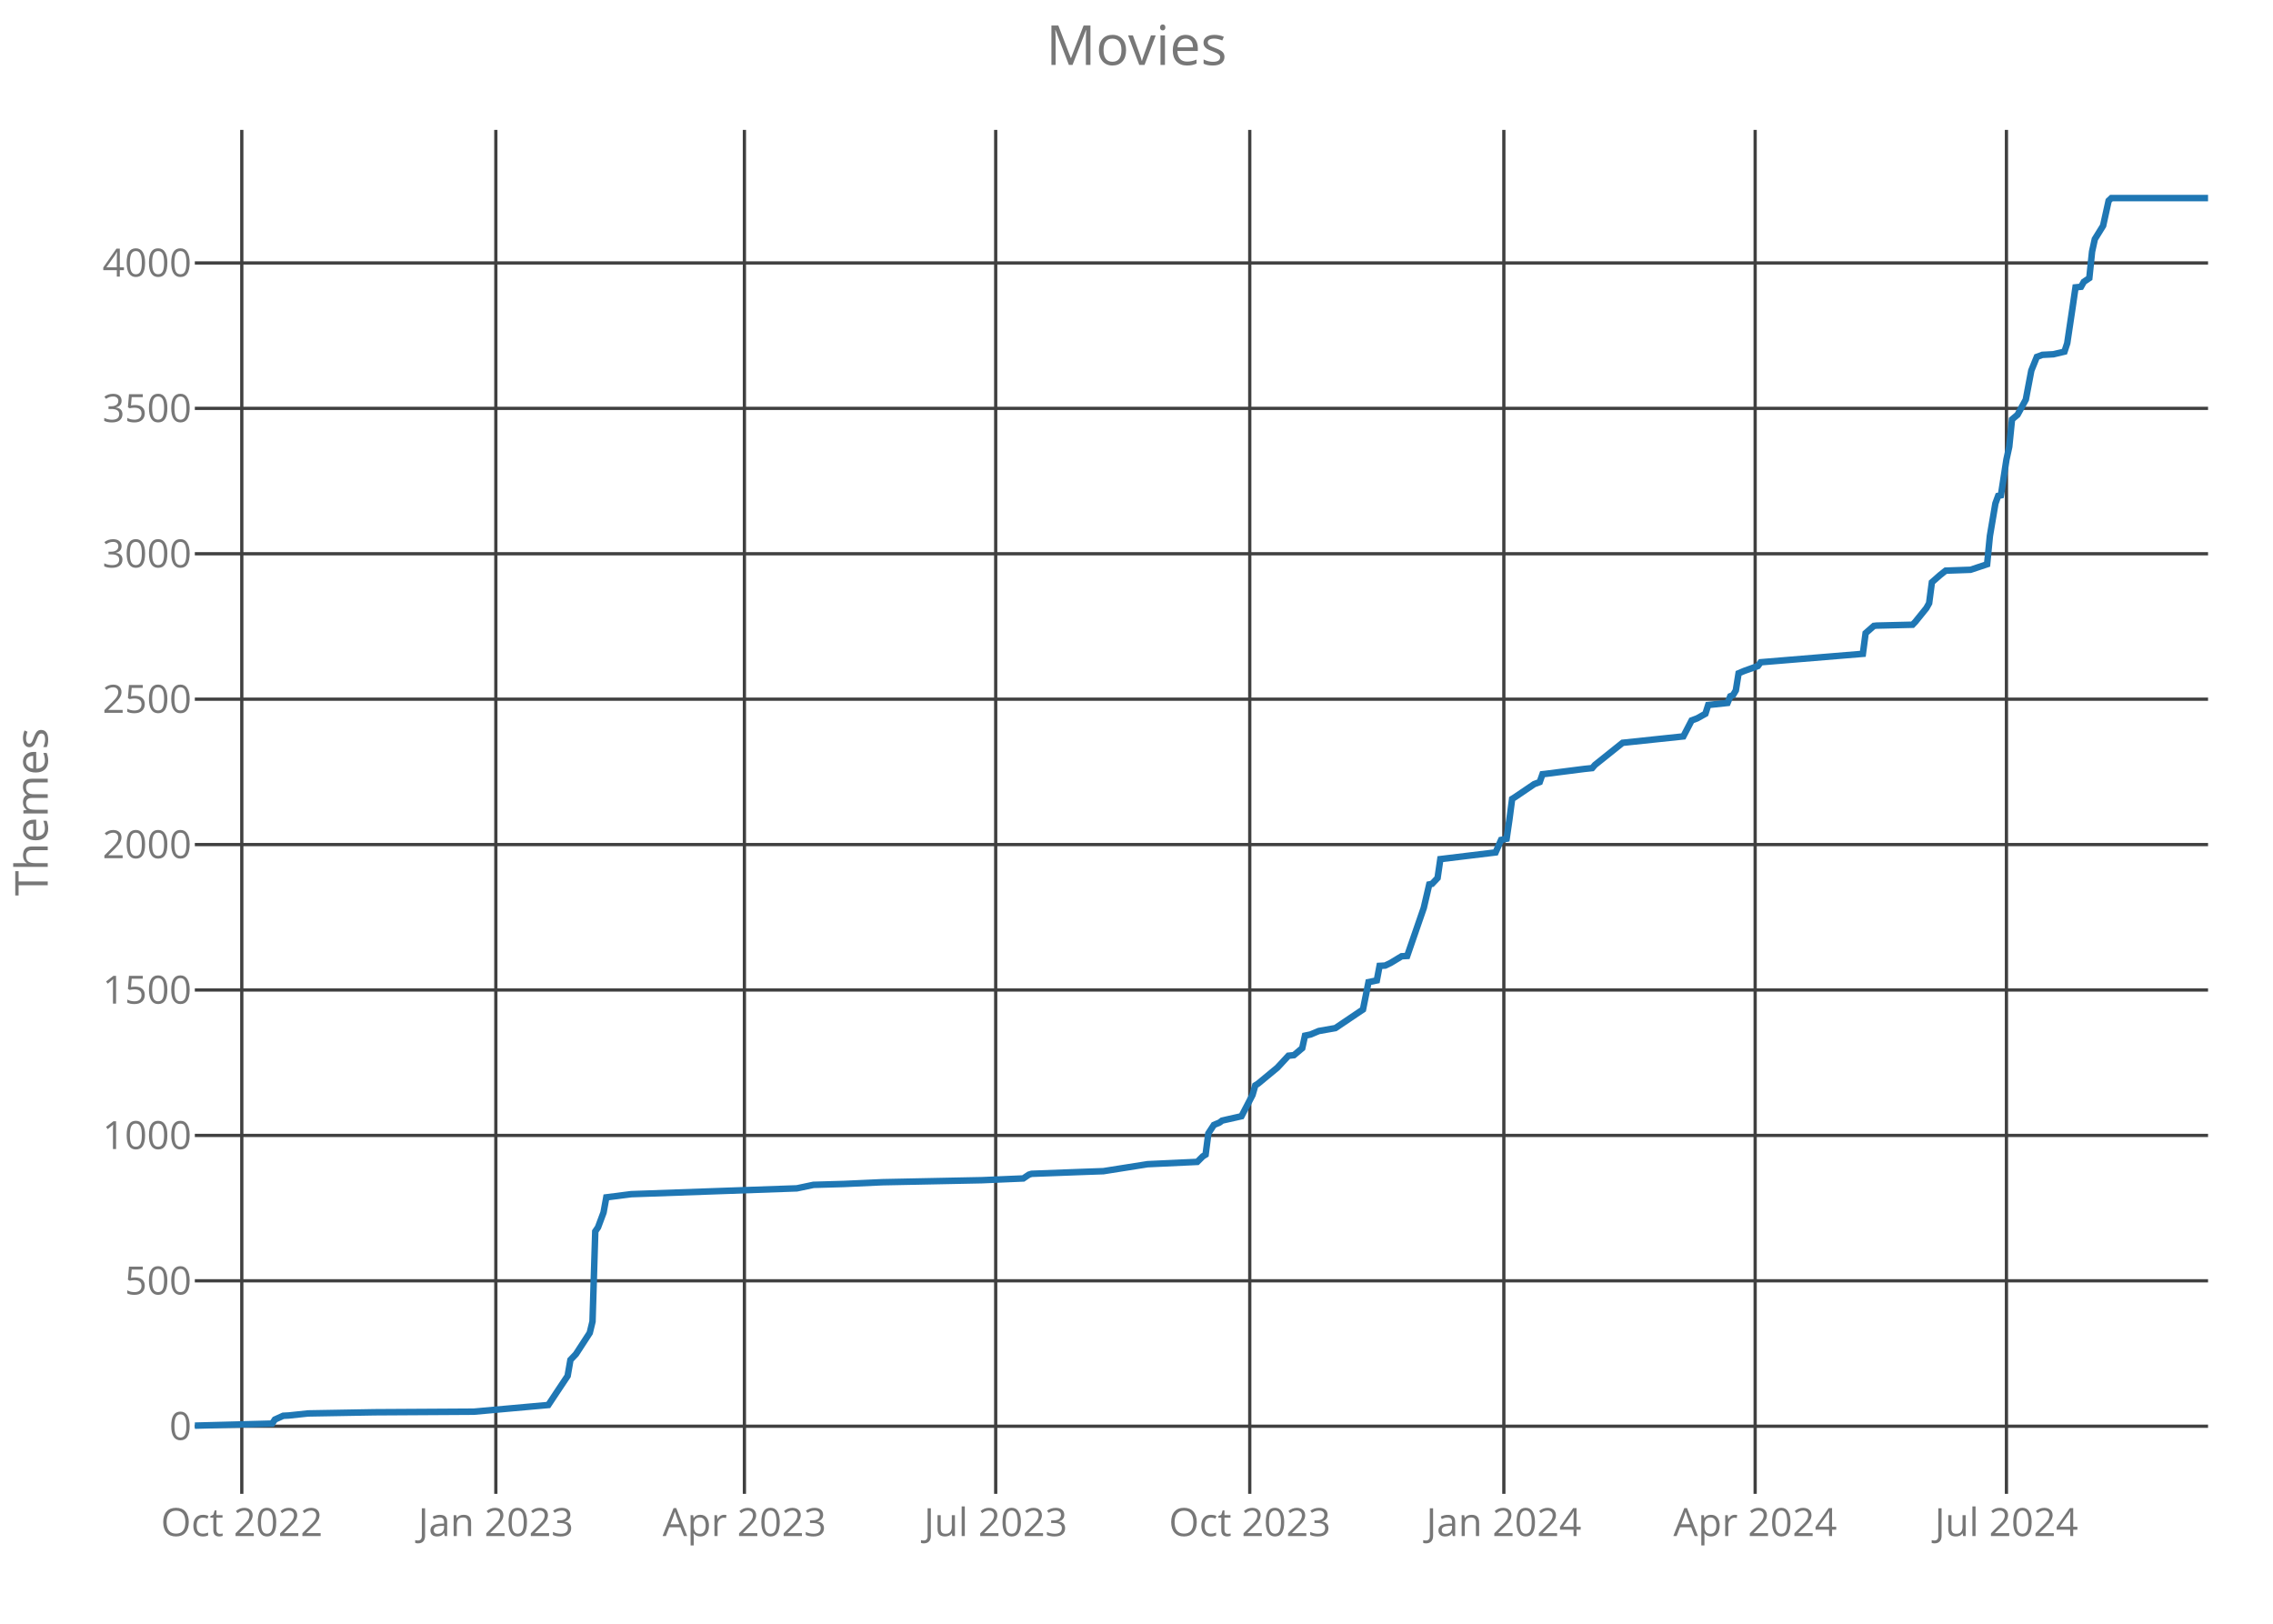
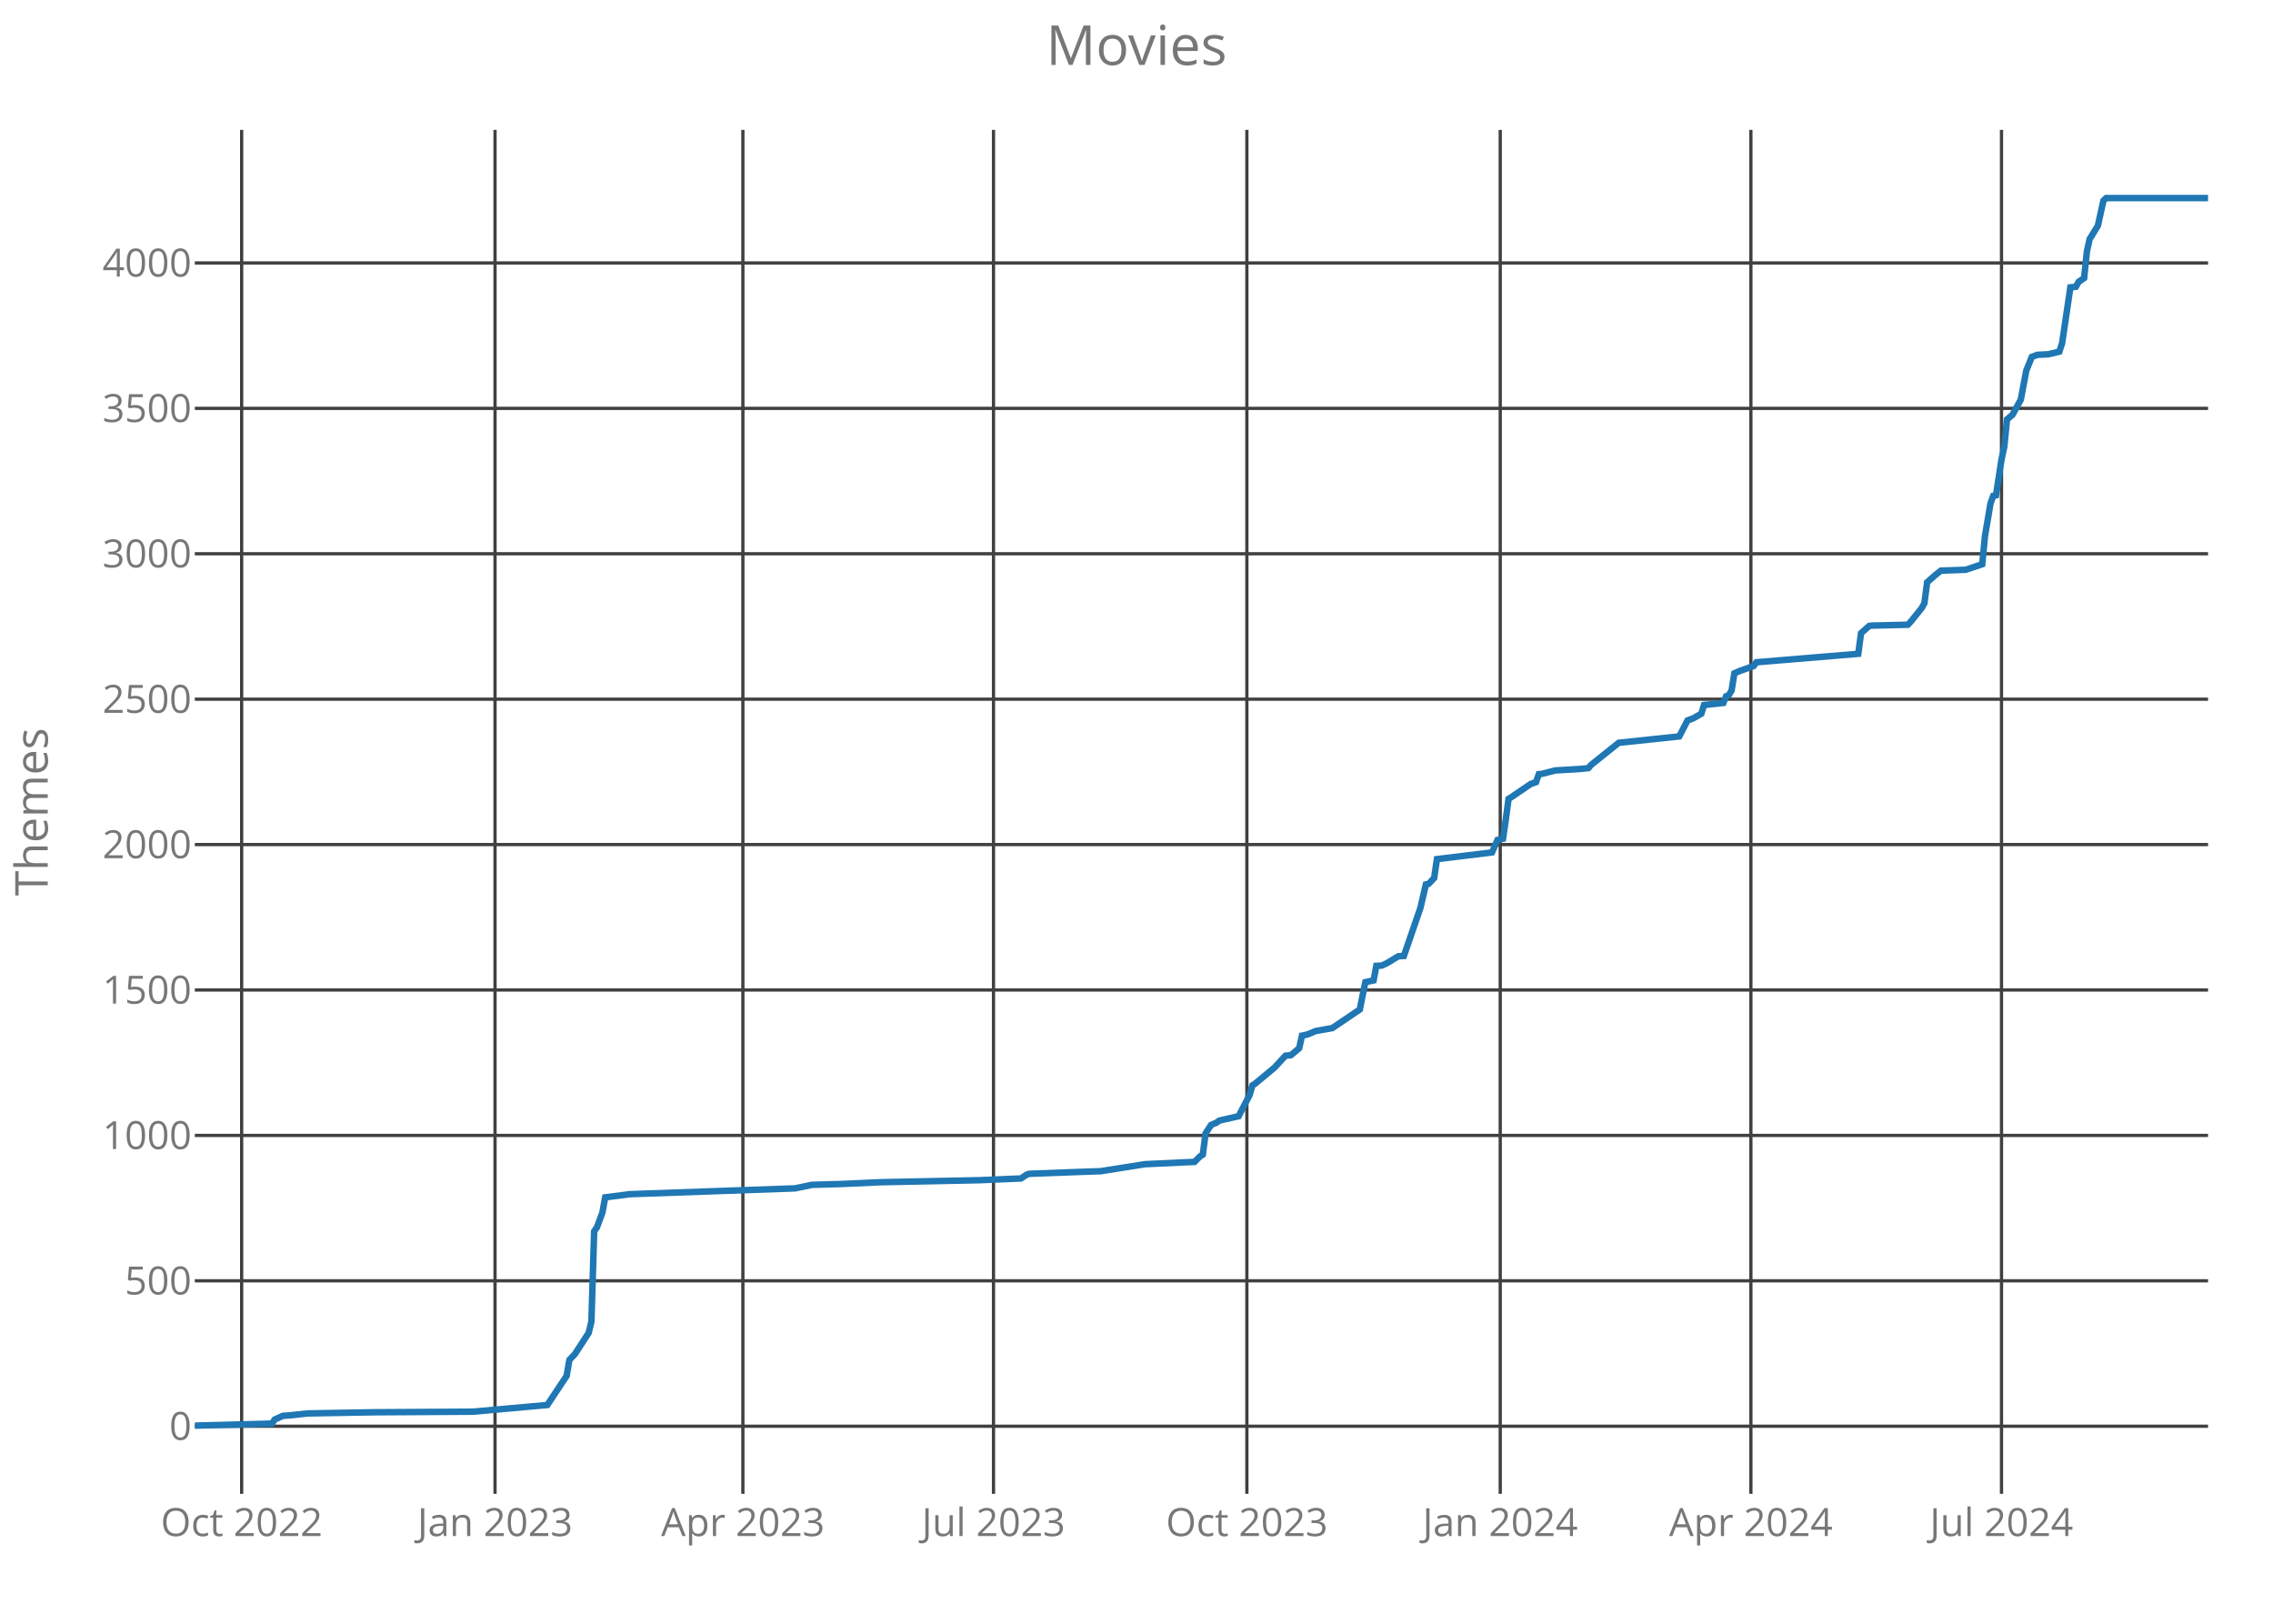
<svg xmlns="http://www.w3.org/2000/svg" class="main-svg" width="700" height="500" style="" viewBox="0 0 700 500">
  <rect x="0" y="0" width="700" height="500" style="fill: rgb(0, 0, 0); fill-opacity: 0;" />
-   <defs id="defs-fe32c9">
+   <defs id="defs-053c34">
    <g class="clips">
-       <clipPath id="clipfe32c9xyplot" class="plotclip">
+       <clipPath id="clip053c34xyplot" class="plotclip">
        <rect width="620" height="420" />
      </clipPath>
-       <clipPath class="axesclip" id="clipfe32c9x">
+       <clipPath class="axesclip" id="clip053c34x">
        <rect x="60" y="0" width="620" height="500" />
      </clipPath>
-       <clipPath class="axesclip" id="clipfe32c9y">
+       <clipPath class="axesclip" id="clip053c34y">
        <rect x="0" y="40" width="700" height="420" />
      </clipPath>
-       <clipPath class="axesclip" id="clipfe32c9xy">
+       <clipPath class="axesclip" id="clip053c34xy">
        <rect x="60" y="40" width="620" height="420" />
      </clipPath>
    </g>
    <g class="gradients" />
  </defs>
  <g class="bglayer">
    <rect class="bg" x="60" y="40" width="620" height="420" style="fill: rgb(0, 0, 0); fill-opacity: 0; stroke-width: 0;" />
  </g>
  <g class="layer-below">
    <g class="imagelayer" />
    <g class="shapelayer" />
  </g>
  <g class="cartesianlayer">
    <g class="subplot xy">
      <g class="layer-subplot">
        <g class="shapelayer" />
        <g class="imagelayer" />
      </g>
      <g class="gridlayer">
        <g class="x">
-           <path class="xgrid crisp" transform="translate(74.46,0)" d="M0,40v420" style="stroke: rgb(64, 64, 64); stroke-opacity: 1; stroke-width: 1px;" />
-           <path class="xgrid crisp" transform="translate(152.7,0)" d="M0,40v420" style="stroke: rgb(64, 64, 64); stroke-opacity: 1; stroke-width: 1px;" />
-           <path class="xgrid crisp" transform="translate(229.25,0)" d="M0,40v420" style="stroke: rgb(64, 64, 64); stroke-opacity: 1; stroke-width: 1px;" />
-           <path class="xgrid crisp" transform="translate(306.64,0)" d="M0,40v420" style="stroke: rgb(64, 64, 64); stroke-opacity: 1; stroke-width: 1px;" />
-           <path class="xgrid crisp" transform="translate(384.88,0)" d="M0,40v420" style="stroke: rgb(64, 64, 64); stroke-opacity: 1; stroke-width: 1px;" />
-           <path class="xgrid crisp" transform="translate(463.13,0)" d="M0,40v420" style="stroke: rgb(64, 64, 64); stroke-opacity: 1; stroke-width: 1px;" />
-           <path class="xgrid crisp" transform="translate(540.52,0)" d="M0,40v420" style="stroke: rgb(64, 64, 64); stroke-opacity: 1; stroke-width: 1px;" />
-           <path class="xgrid crisp" transform="translate(617.91,0)" d="M0,40v420" style="stroke: rgb(64, 64, 64); stroke-opacity: 1; stroke-width: 1px;" />
+           <path class="xgrid crisp" transform="translate(74.42,0)" d="M0,40v420" style="stroke: rgb(64, 64, 64); stroke-opacity: 1; stroke-width: 1px;" />
+           <path class="xgrid crisp" transform="translate(152.45,0)" d="M0,40v420" style="stroke: rgb(64, 64, 64); stroke-opacity: 1; stroke-width: 1px;" />
+           <path class="xgrid crisp" transform="translate(228.78,0)" d="M0,40v420" style="stroke: rgb(64, 64, 64); stroke-opacity: 1; stroke-width: 1px;" />
+           <path class="xgrid crisp" transform="translate(305.96,0)" d="M0,40v420" style="stroke: rgb(64, 64, 64); stroke-opacity: 1; stroke-width: 1px;" />
+           <path class="xgrid crisp" transform="translate(383.99,0)" d="M0,40v420" style="stroke: rgb(64, 64, 64); stroke-opacity: 1; stroke-width: 1px;" />
+           <path class="xgrid crisp" transform="translate(462.02,0)" d="M0,40v420" style="stroke: rgb(64, 64, 64); stroke-opacity: 1; stroke-width: 1px;" />
+           <path class="xgrid crisp" transform="translate(539.21,0)" d="M0,40v420" style="stroke: rgb(64, 64, 64); stroke-opacity: 1; stroke-width: 1px;" />
+           <path class="xgrid crisp" transform="translate(616.39,0)" d="M0,40v420" style="stroke: rgb(64, 64, 64); stroke-opacity: 1; stroke-width: 1px;" />
        </g>
        <g class="y">
          <path class="ygrid crisp" transform="translate(0,439.18)" d="M60,0h620" style="stroke: rgb(64, 64, 64); stroke-opacity: 1; stroke-width: 1px;" />
          <path class="ygrid crisp" transform="translate(0,394.4)" d="M60,0h620" style="stroke: rgb(64, 64, 64); stroke-opacity: 1; stroke-width: 1px;" />
          <path class="ygrid crisp" transform="translate(0,349.63)" d="M60,0h620" style="stroke: rgb(64, 64, 64); stroke-opacity: 1; stroke-width: 1px;" />
          <path class="ygrid crisp" transform="translate(0,304.85)" d="M60,0h620" style="stroke: rgb(64, 64, 64); stroke-opacity: 1; stroke-width: 1px;" />
          <path class="ygrid crisp" transform="translate(0,260.07)" d="M60,0h620" style="stroke: rgb(64, 64, 64); stroke-opacity: 1; stroke-width: 1px;" />
          <path class="ygrid crisp" transform="translate(0,215.3)" d="M60,0h620" style="stroke: rgb(64, 64, 64); stroke-opacity: 1; stroke-width: 1px;" />
          <path class="ygrid crisp" transform="translate(0,170.52)" d="M60,0h620" style="stroke: rgb(64, 64, 64); stroke-opacity: 1; stroke-width: 1px;" />
          <path class="ygrid crisp" transform="translate(0,125.75)" d="M60,0h620" style="stroke: rgb(64, 64, 64); stroke-opacity: 1; stroke-width: 1px;" />
          <path class="ygrid crisp" transform="translate(0,80.97)" d="M60,0h620" style="stroke: rgb(64, 64, 64); stroke-opacity: 1; stroke-width: 1px;" />
        </g>
      </g>
      <g class="zerolinelayer" />
      <path class="xlines-below crisp" d="M0,0" style="fill: none;" />
      <path class="ylines-below crisp" d="M0,0" style="fill: none;" />
      <g class="overlines-below" />
      <g class="xaxislayer-below">
        <g class="xtick">
-           <text text-anchor="middle" x="0" y="473" transform="translate(74.46,0)" style="font-family: 'Open Sans'; font-size: 12px; fill: rgb(119, 119, 119); fill-opacity: 1; white-space: pre;">Oct 2022</text>
+           <text text-anchor="middle" x="0" y="473" transform="translate(74.42,0)" style="font-family: 'Open Sans'; font-size: 12px; fill: rgb(119, 119, 119); fill-opacity: 1; white-space: pre;">Oct 2022</text>
        </g>
        <g class="xtick">
-           <text text-anchor="middle" x="0" y="473" transform="translate(152.7,0)" style="font-family: 'Open Sans'; font-size: 12px; fill: rgb(119, 119, 119); fill-opacity: 1; white-space: pre;">Jan 2023</text>
+           <text text-anchor="middle" x="0" y="473" transform="translate(152.45,0)" style="font-family: 'Open Sans'; font-size: 12px; fill: rgb(119, 119, 119); fill-opacity: 1; white-space: pre;">Jan 2023</text>
        </g>
        <g class="xtick">
-           <text text-anchor="middle" x="0" y="473" transform="translate(229.25,0)" style="font-family: 'Open Sans'; font-size: 12px; fill: rgb(119, 119, 119); fill-opacity: 1; white-space: pre;">Apr 2023</text>
+           <text text-anchor="middle" x="0" y="473" transform="translate(228.78,0)" style="font-family: 'Open Sans'; font-size: 12px; fill: rgb(119, 119, 119); fill-opacity: 1; white-space: pre;">Apr 2023</text>
        </g>
        <g class="xtick">
-           <text text-anchor="middle" x="0" y="473" transform="translate(306.64,0)" style="font-family: 'Open Sans'; font-size: 12px; fill: rgb(119, 119, 119); fill-opacity: 1; white-space: pre;">Jul 2023</text>
+           <text text-anchor="middle" x="0" y="473" transform="translate(305.96,0)" style="font-family: 'Open Sans'; font-size: 12px; fill: rgb(119, 119, 119); fill-opacity: 1; white-space: pre;">Jul 2023</text>
        </g>
        <g class="xtick">
-           <text text-anchor="middle" x="0" y="473" transform="translate(384.88,0)" style="font-family: 'Open Sans'; font-size: 12px; fill: rgb(119, 119, 119); fill-opacity: 1; white-space: pre;">Oct 2023</text>
+           <text text-anchor="middle" x="0" y="473" transform="translate(383.99,0)" style="font-family: 'Open Sans'; font-size: 12px; fill: rgb(119, 119, 119); fill-opacity: 1; white-space: pre;">Oct 2023</text>
        </g>
        <g class="xtick">
-           <text text-anchor="middle" x="0" y="473" transform="translate(463.13,0)" style="font-family: 'Open Sans'; font-size: 12px; fill: rgb(119, 119, 119); fill-opacity: 1; white-space: pre;">Jan 2024</text>
+           <text text-anchor="middle" x="0" y="473" transform="translate(462.02,0)" style="font-family: 'Open Sans'; font-size: 12px; fill: rgb(119, 119, 119); fill-opacity: 1; white-space: pre;">Jan 2024</text>
        </g>
        <g class="xtick">
-           <text text-anchor="middle" x="0" y="473" transform="translate(540.52,0)" style="font-family: 'Open Sans'; font-size: 12px; fill: rgb(119, 119, 119); fill-opacity: 1; white-space: pre;">Apr 2024</text>
+           <text text-anchor="middle" x="0" y="473" transform="translate(539.21,0)" style="font-family: 'Open Sans'; font-size: 12px; fill: rgb(119, 119, 119); fill-opacity: 1; white-space: pre;">Apr 2024</text>
        </g>
        <g class="xtick">
-           <text text-anchor="middle" x="0" y="473" transform="translate(617.91,0)" style="font-family: 'Open Sans'; font-size: 12px; fill: rgb(119, 119, 119); fill-opacity: 1; white-space: pre;">Jul 2024</text>
+           <text text-anchor="middle" x="0" y="473" transform="translate(616.39,0)" style="font-family: 'Open Sans'; font-size: 12px; fill: rgb(119, 119, 119); fill-opacity: 1; white-space: pre;">Jul 2024</text>
        </g>
      </g>
      <g class="yaxislayer-below">
        <g class="ytick">
          <text text-anchor="end" x="59" y="4.2" transform="translate(0,439.18)" style="font-family: 'Open Sans'; font-size: 12px; fill: rgb(119, 119, 119); fill-opacity: 1; white-space: pre;">0</text>
        </g>
        <g class="ytick">
          <text text-anchor="end" x="59" y="4.2" transform="translate(0,394.4)" style="font-family: 'Open Sans'; font-size: 12px; fill: rgb(119, 119, 119); fill-opacity: 1; white-space: pre;">500</text>
        </g>
        <g class="ytick">
          <text text-anchor="end" x="59" y="4.2" transform="translate(0,349.63)" style="font-family: 'Open Sans'; font-size: 12px; fill: rgb(119, 119, 119); fill-opacity: 1; white-space: pre;">1000</text>
        </g>
        <g class="ytick">
          <text text-anchor="end" x="59" y="4.2" transform="translate(0,304.85)" style="font-family: 'Open Sans'; font-size: 12px; fill: rgb(119, 119, 119); fill-opacity: 1; white-space: pre;">1500</text>
        </g>
        <g class="ytick">
          <text text-anchor="end" x="59" y="4.2" transform="translate(0,260.07)" style="font-family: 'Open Sans'; font-size: 12px; fill: rgb(119, 119, 119); fill-opacity: 1; white-space: pre;">2000</text>
        </g>
        <g class="ytick">
          <text text-anchor="end" x="59" y="4.2" transform="translate(0,215.3)" style="font-family: 'Open Sans'; font-size: 12px; fill: rgb(119, 119, 119); fill-opacity: 1; white-space: pre;">2500</text>
        </g>
        <g class="ytick">
          <text text-anchor="end" x="59" y="4.2" transform="translate(0,170.52)" style="font-family: 'Open Sans'; font-size: 12px; fill: rgb(119, 119, 119); fill-opacity: 1; white-space: pre;">3000</text>
        </g>
        <g class="ytick">
          <text text-anchor="end" x="59" y="4.2" transform="translate(0,125.75)" style="font-family: 'Open Sans'; font-size: 12px; fill: rgb(119, 119, 119); fill-opacity: 1; white-space: pre;">3500</text>
        </g>
        <g class="ytick">
          <text text-anchor="end" x="59" y="4.2" transform="translate(0,80.97)" style="font-family: 'Open Sans'; font-size: 12px; fill: rgb(119, 119, 119); fill-opacity: 1; white-space: pre;">4000</text>
        </g>
      </g>
      <g class="overaxes-below" />
-       <g class="plot" transform="translate(60,40)" clip-path="url('#clipfe32c9xyplot')">
+       <g class="plot" transform="translate(60,40)" clip-path="url('#clip053c34xyplot')">
        <g class="scatterlayer mlayer">
-           <g class="trace scatter traceb77300" style="stroke-miterlimit: 2; opacity: 1;">
+           <g class="trace scatter trace76b630" style="stroke-miterlimit: 2; opacity: 1;">
            <g class="fills" />
            <g class="errorbars" />
            <g class="lines">
-               <path class="js-line" d="M0,399L23.81,398.37L24.66,397.12L27.22,395.96L28.92,395.87L34.87,395.24L55.28,394.88L85.9,394.7L108.86,392.64L111.41,388.79L114.81,383.69L115.67,378.76L117.37,376.97L121.62,370.43L122.47,366.94L123.32,339.18L124.17,337.93L125.87,333.36L126.72,328.7L134.38,327.72L185.4,325.93L190.51,324.85L199.86,324.58L211.77,324.04L242.39,323.42L255.14,322.88L256.84,321.72L257.7,321.45L272.15,320.91L279.81,320.64L293.42,318.49L308.72,317.78L310.43,316.07L311.28,315.54L312.13,309L313.83,306.4L315.53,305.69L316.38,305.06L322.33,303.72L325.73,297.18L326.58,294.22L327.43,293.69L333.39,288.76L336.79,285.09L338.49,284.91L341.04,282.76L341.89,278.91L343.59,278.55L346.15,277.48L351.25,276.58L359.75,270.85L361.45,262.43L364.01,261.9L364.86,257.42L366.56,257.33L368.26,256.52L371.66,254.46L373.36,254.37L378.46,239.6L380.16,232.34L381.02,232.16L382.72,230.37L383.57,224.55L400.58,222.49L402.28,218.64L403.98,218.28L404.83,212.46L405.68,206.01L406.53,205.48L412.48,201.45L414.18,200.82L415.03,198.4L415.88,198.31L427.79,196.79L428.64,196.7L430.34,196.52L431.19,195.54L439.7,188.73L458.41,186.76L460.96,181.84L462.66,181.21L465.21,179.78L466.06,177.09L472.02,176.46L472.87,174.4L473.72,174.04L474.57,172.61L475.42,167.33L477.12,166.61L481.37,165.09L482.22,163.93L513.69,161.33L514.54,154.97L517.09,152.73L517.94,152.64L529,152.37L529.85,151.48L533.25,147.27L534.1,145.75L534.95,139.3L537.5,137.06L539.2,135.72L546.86,135.45L551.96,133.75L552.81,125.06L554.51,115.03L555.36,112.7L556.21,112.52L557.91,101.51L558.77,97.57L559.62,89.15L561.32,87.72L563.87,83.06L565.57,74.1L567.27,69.9L568.97,69.27L572.37,69.09L575.78,68.28L576.63,65.69L578.33,54.31L579.18,48.49L580.88,48.31L581.73,46.79L583.43,45.63L584.28,37.48L585.13,33.63L587.68,29.51L589.38,21.81L590.23,21L620,21" style="vector-effect: non-scaling-stroke; fill: none; stroke: rgb(31, 119, 180); stroke-opacity: 1; stroke-width: 2px; opacity: 1;" />
+               <path class="js-line" d="M0,399L23.75,398.37L24.6,397.12L27.14,395.96L28.84,395.87L34.77,395.24L55.13,394.88L85.66,394.7L108.56,392.64L111.11,388.79L114.5,383.69L115.35,378.76L117.05,376.97L121.29,370.43L122.13,366.94L122.98,339.18L123.83,337.93L125.53,333.36L126.37,328.7L134.01,327.72L184.9,325.93L189.99,324.85L199.32,324.58L211.19,324.04L241.72,323.42L254.45,322.88L256.14,321.72L256.99,321.45L271.41,320.91L279.04,320.64L292.61,318.49L307.88,317.78L309.58,316.07L310.42,315.54L311.27,309L312.97,306.4L314.66,305.69L315.51,305.06L321.45,303.72L324.84,297.18L325.69,294.22L326.54,293.69L332.48,288.76L335.87,285.09L337.56,284.91L340.11,282.76L340.96,278.91L342.65,278.55L345.2,277.48L350.29,276.58L358.77,270.85L360.47,262.43L363.01,261.9L363.86,257.42L365.55,257.33L367.25,256.52L370.64,254.46L372.34,254.37L377.43,239.6L379.12,232.34L379.97,232.16L381.67,230.37L382.52,224.55L399.48,222.49L401.18,218.64L402.87,218.28L403.72,212.46L404.57,206.01L405.42,205.48L411.35,201.45L413.05,200.82L413.9,198.4L414.75,198.31L418.99,197.24L426.62,196.79L429.17,196.52L430.01,195.54L438.5,188.73L457.15,186.76L459.7,181.84L461.4,181.21L463.94,179.78L464.79,177.09L470.73,176.46L471.57,174.4L472.42,174.04L473.27,172.61L474.12,167.33L475.81,166.61L480.05,165.09L480.9,163.93L512.28,161.33L513.13,154.97L515.68,152.73L516.53,152.64L527.55,152.37L528.4,151.48L531.79,147.27L532.64,145.75L533.49,139.3L536.03,137.06L537.73,135.72L545.36,135.45L550.45,133.75L551.3,125.06L553,115.03L553.84,112.7L554.69,112.52L556.39,101.51L557.24,97.57L558.08,89.15L559.78,87.72L562.33,83.06L564.02,74.1L565.72,69.9L567.41,69.27L570.81,69.09L574.2,68.28L575.05,65.69L576.74,54.31L577.59,48.49L579.29,48.31L580.14,46.79L581.83,45.63L582.68,37.48L583.53,33.63L586.07,29.51L587.77,21.81L588.62,21L620,21" style="vector-effect: non-scaling-stroke; fill: none; stroke: rgb(31, 119, 180); stroke-opacity: 1; stroke-width: 2px; opacity: 1;" />
            </g>
            <g class="points" />
            <g class="text" />
          </g>
        </g>
      </g>
      <g class="overplot" />
      <path class="xlines-above" />
      <path class="ylines-above" />
      <g class="overlines-above" />
      <g class="xaxislayer-above" />
      <g class="yaxislayer-above" />
      <g class="overaxes-above" />
    </g>
  </g>
  <g class="polarlayer" />
  <g class="ternarylayer" />
  <g class="geolayer" />
  <g class="funnelarealayer" />
  <g class="pielayer" />
  <g class="treemaplayer" />
  <g class="sunburstlayer" />
  <g class="glimages" />
-   <defs id="topdefs-fe32c9">
+   <defs id="topdefs-053c34">
    <g class="clips" />
  </defs>
  <g class="layer-above">
    <g class="imagelayer" />
    <g class="shapelayer" />
  </g>
  <g class="infolayer">
    <g class="g-gtitle">
      <text class="gtitle" x="350" y="20" text-anchor="middle" dy="0em" style="font-family: 'Open Sans'; font-size: 17px; fill: rgb(119, 119, 119); opacity: 1; font-weight: normal; white-space: pre;">Movies</text>
    </g>
    <g class="g-xtitle" />
    <g class="g-ytitle">
      <text class="ytitle" transform="rotate(-90,14.7,250)" x="14.7" y="250" text-anchor="middle" style="font-family: 'Open Sans'; font-size: 14px; fill: rgb(119, 119, 119); opacity: 1; font-weight: normal; white-space: pre;">Themes</text>
    </g>
  </g>
</svg>
